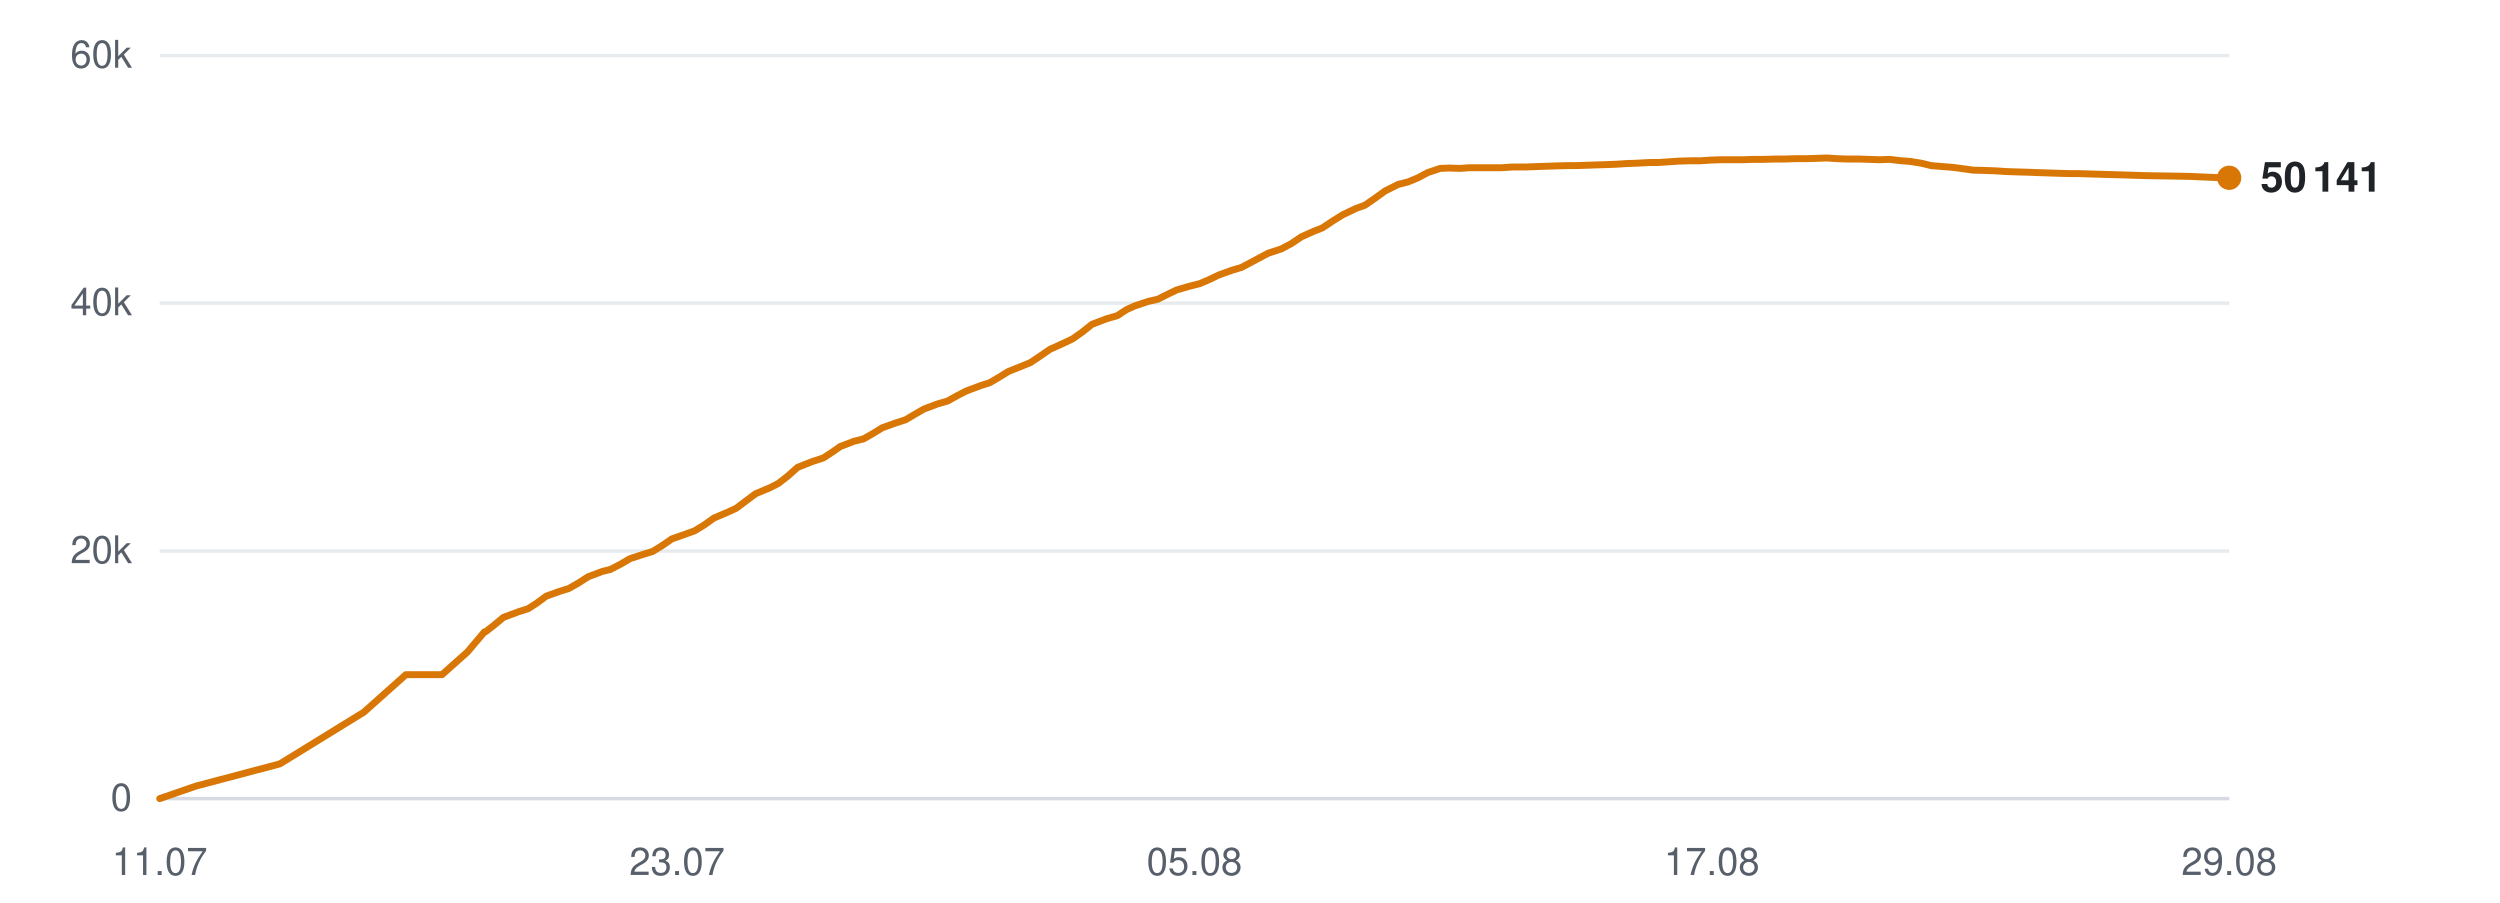
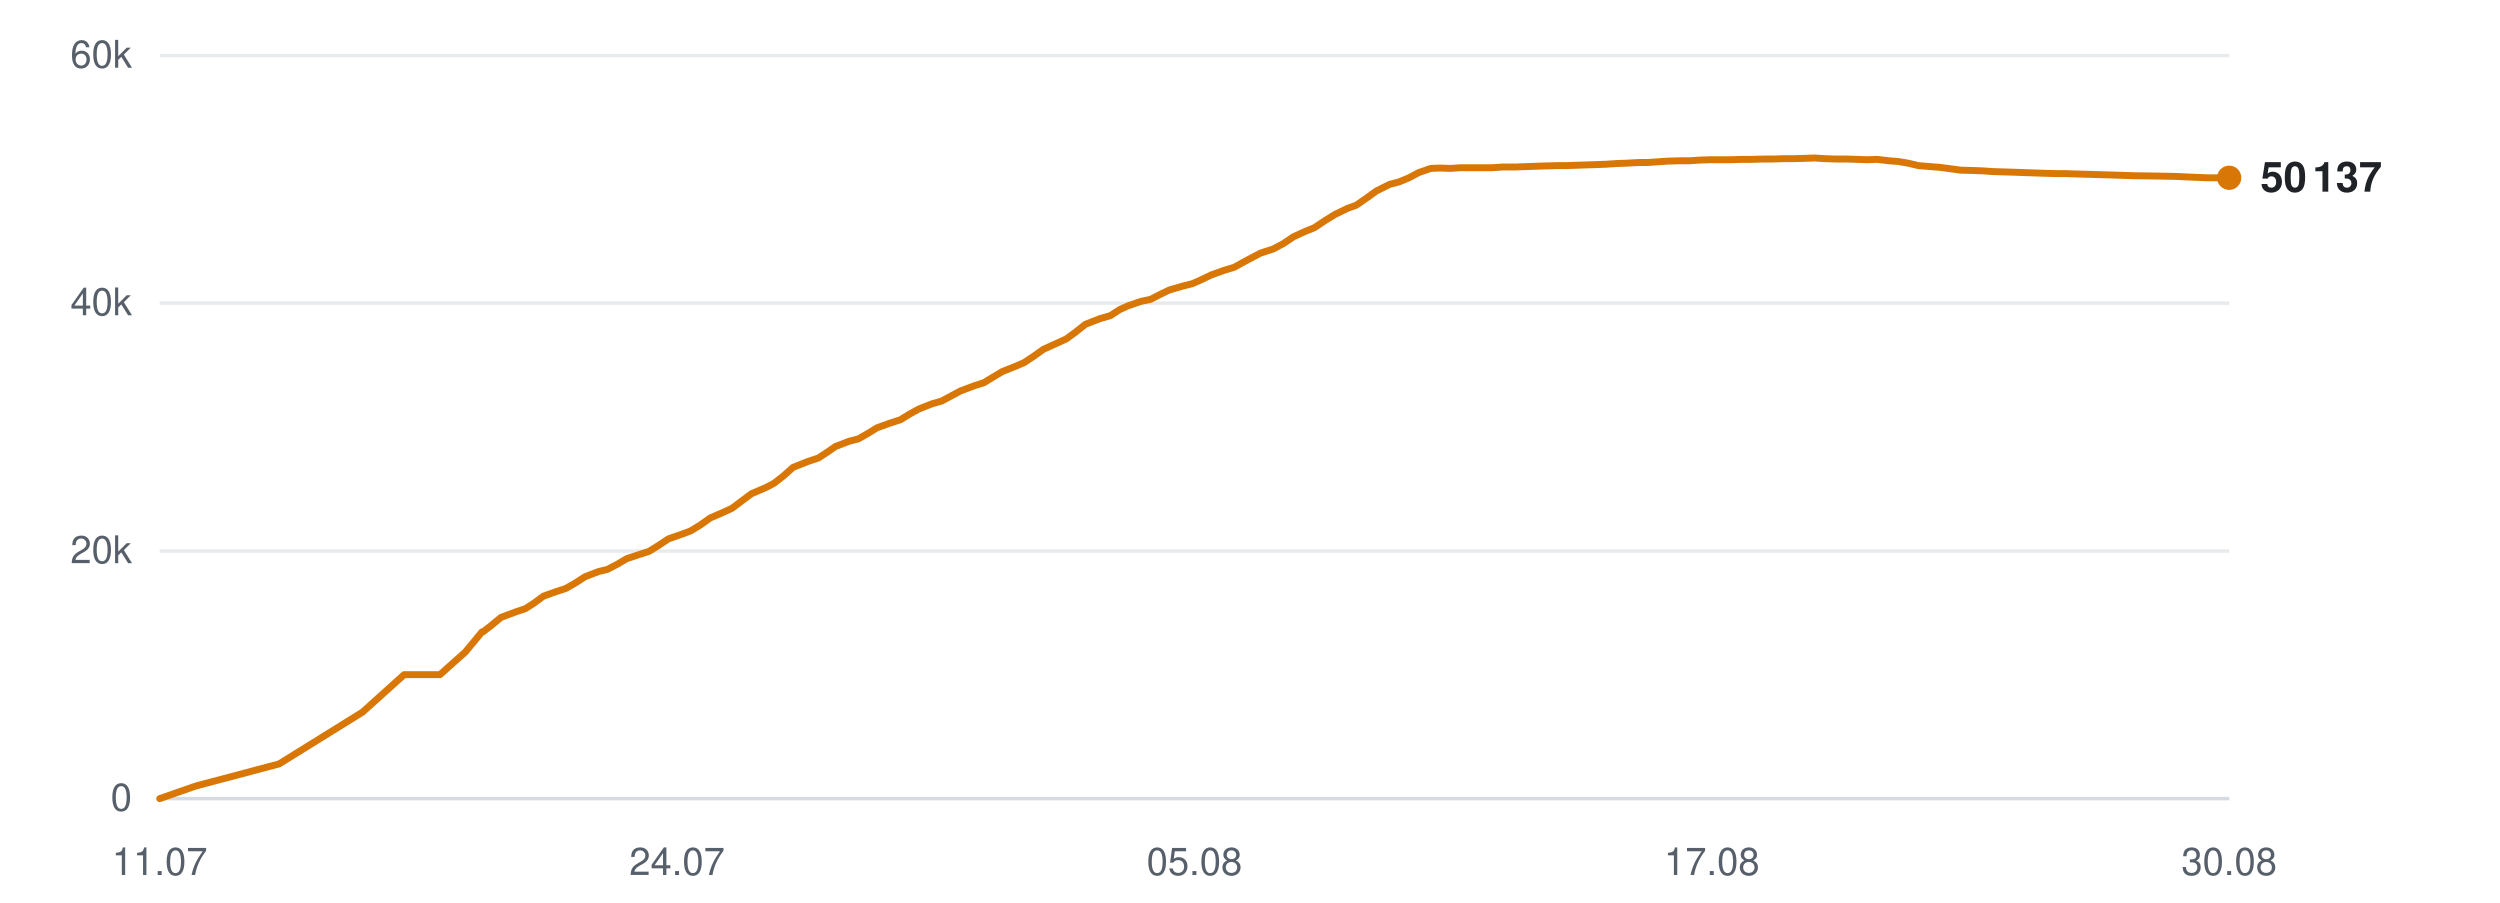
<svg xmlns="http://www.w3.org/2000/svg" viewBox="0 0 720 260" width="720" height="260" role="img" aria-label="Subscribers over time">
  <line x1="46" y1="230.0" x2="642" y2="230.0" stroke="#d0d7de" stroke-width="1" opacity="0.9" />
  <text x="38" y="233.5" text-anchor="end" font-family="-apple-system,BlinkMacSystemFont,'Segoe UI',Helvetica,Arial,sans-serif" font-size="11" fill="#57606a">0</text>
  <line x1="46" y1="158.7" x2="642" y2="158.7" stroke="#d0d7de" stroke-width="1" opacity="0.5" />
  <text x="38" y="162.2" text-anchor="end" font-family="-apple-system,BlinkMacSystemFont,'Segoe UI',Helvetica,Arial,sans-serif" font-size="11" fill="#57606a">20k</text>
  <line x1="46" y1="87.3" x2="642" y2="87.3" stroke="#d0d7de" stroke-width="1" opacity="0.5" />
  <text x="38" y="90.8" text-anchor="end" font-family="-apple-system,BlinkMacSystemFont,'Segoe UI',Helvetica,Arial,sans-serif" font-size="11" fill="#57606a">40k</text>
  <line x1="46" y1="16.0" x2="642" y2="16.0" stroke="#d0d7de" stroke-width="1" opacity="0.5" />
  <text x="38" y="19.5" text-anchor="end" font-family="-apple-system,BlinkMacSystemFont,'Segoe UI',Helvetica,Arial,sans-serif" font-size="11" fill="#57606a">60k</text>
  <text x="46.0" y="252" text-anchor="middle" font-family="-apple-system,BlinkMacSystemFont,'Segoe UI',Helvetica,Arial,sans-serif" font-size="11" fill="#57606a">11.07</text>
-   <text x="195.0" y="252" text-anchor="middle" font-family="-apple-system,BlinkMacSystemFont,'Segoe UI',Helvetica,Arial,sans-serif" font-size="11" fill="#57606a">23.07</text>
+   <text x="195.0" y="252" text-anchor="middle" font-family="-apple-system,BlinkMacSystemFont,'Segoe UI',Helvetica,Arial,sans-serif" font-size="11" fill="#57606a">24.07</text>
  <text x="344.0" y="252" text-anchor="middle" font-family="-apple-system,BlinkMacSystemFont,'Segoe UI',Helvetica,Arial,sans-serif" font-size="11" fill="#57606a">05.08</text>
  <text x="493.0" y="252" text-anchor="middle" font-family="-apple-system,BlinkMacSystemFont,'Segoe UI',Helvetica,Arial,sans-serif" font-size="11" fill="#57606a">17.08</text>
-   <text x="642.0" y="252" text-anchor="middle" font-family="-apple-system,BlinkMacSystemFont,'Segoe UI',Helvetica,Arial,sans-serif" font-size="11" fill="#57606a">29.08</text>
-   <polyline points="46.0,230.0 56.4,226.4 80.6,220.0 104.8,205.1 116.9,194.3 127.3,194.3 134.6,187.8 139.5,182.0 139.8,181.9 139.9,181.9 142.1,180.2 145.0,177.8 149.3,176.2 152.1,175.3 154.6,173.7 157.3,171.7 161.2,170.3 163.8,169.5 166.6,167.9 169.4,166.1 173.4,164.6 175.8,164.0 178.7,162.5 181.4,160.9 185.4,159.6 188.0,158.8 190.9,157.0 193.5,155.2 197.5,153.8 200.0,152.9 202.8,151.2 205.6,149.2 209.6,147.5 212.0,146.4 214.8,144.3 217.6,142.2 221.9,140.4 224.2,139.2 226.9,137.1 229.7,134.6 234.0,132.9 237.1,131.9 239.7,130.2 242.0,128.6 245.9,127.1 248.7,126.4 251.5,124.8 254.1,123.2 258.0,121.8 260.8,120.9 263.5,119.3 266.1,117.8 270.1,116.3 272.9,115.5 275.6,114.0 278.3,112.6 282.3,111.1 285.1,110.2 287.8,108.6 290.4,107.0 294.4,105.4 296.8,104.4 299.5,102.6 302.4,100.6 306.6,98.7 308.9,97.6 311.6,95.7 314.5,93.4 318.7,91.8 321.8,90.9 324.4,89.2 326.8,88.1 330.7,86.8 333.4,86.2 336.2,84.8 338.9,83.5 342.7,82.4 345.5,81.7 348.3,80.5 351.0,79.2 354.9,77.8 357.6,77.0 360.4,75.5 365.3,72.9 369.0,71.7 372.0,70.1 374.8,68.2 378.4,66.6 380.9,65.6 383.9,63.6 386.8,61.8 390.6,60.0 393.1,59.1 396.0,57.1 398.9,55.0 402.7,53.1 405.5,52.4 408.4,51.2 411.2,49.7 414.8,48.5 417.4,48.4 420.5,48.5 423.3,48.3 427.0,48.3 429.6,48.3 432.6,48.3 435.5,48.1 439.3,48.1 441.7,48.0 444.7,47.9 447.6,47.8 451.3,47.7 453.8,47.7 456.8,47.6 459.6,47.5 462.9,47.4 465.5,47.3 468.5,47.1 471.4,47.0 475.1,46.8 477.6,46.8 480.6,46.6 483.5,46.4 487.1,46.3 489.8,46.3 492.8,46.1 495.7,46.0 499.2,46.0 501.9,46.0 504.9,45.9 507.8,45.9 511.3,45.8 514.0,45.8 517.0,45.7 519.9,45.7 523.4,45.6 526.1,45.5 529.1,45.7 532.1,45.8 535.6,45.8 538.2,45.9 541.3,46.0 544.2,45.9 547.6,46.3 550.2,46.5 553.3,47.0 556.2,47.7 559.8,48.0 562.4,48.2 565.4,48.6 568.3,49.0 571.9,49.1 574.7,49.2 577.6,49.4 580.5,49.5 584.0,49.6 586.6,49.7 589.7,49.8 592.6,49.9 596.1,50.0 598.7,50.0 601.8,50.1 605.3,50.2 612.2,50.4 618.5,50.6 625.1,50.7 630.6,50.8 635.0,51.0 639.9,51.2 642.0,51.2" fill="none" stroke="#d97706" stroke-width="2" stroke-linejoin="round" stroke-linecap="round" />
+   <text x="642.0" y="252" text-anchor="middle" font-family="-apple-system,BlinkMacSystemFont,'Segoe UI',Helvetica,Arial,sans-serif" font-size="11" fill="#57606a">30.08</text>
+   <polyline points="46.0,230.0 56.3,226.4 80.4,220.0 104.4,205.1 116.4,194.3 126.7,194.3 134.0,187.8 138.8,182.0 139.2,181.9 139.2,181.9 141.4,180.2 144.3,177.8 148.6,176.2 151.3,175.3 153.8,173.7 156.5,171.7 160.4,170.3 162.9,169.5 165.7,167.9 168.5,166.1 172.4,164.6 174.9,164.0 177.8,162.5 180.5,160.9 184.4,159.6 186.9,158.8 189.8,157.0 192.5,155.2 196.5,153.8 198.9,152.9 201.7,151.2 204.5,149.2 208.4,147.5 210.8,146.4 213.6,144.3 216.4,142.2 220.6,140.4 222.9,139.2 225.6,137.1 228.4,134.6 232.7,132.9 235.7,131.9 238.3,130.2 240.6,128.6 244.5,127.1 247.2,126.4 250.0,124.8 252.6,123.2 256.5,121.8 259.3,120.9 261.9,119.3 264.6,117.8 268.4,116.3 271.2,115.5 274.0,114.0 276.6,112.6 280.6,111.1 283.4,110.2 286.0,108.6 288.7,107.0 292.7,105.4 295.0,104.4 297.7,102.6 300.5,100.6 304.7,98.7 307.1,97.6 309.7,95.7 312.6,93.4 316.7,91.8 319.8,90.9 322.4,89.2 324.8,88.1 328.6,86.8 331.4,86.2 334.1,84.8 336.8,83.5 340.6,82.4 343.4,81.7 346.1,80.5 348.8,79.2 352.7,77.8 355.4,77.0 358.1,75.5 363.0,72.9 366.7,71.7 369.7,70.1 372.5,68.2 376.0,66.6 378.5,65.6 381.5,63.6 384.4,61.8 388.1,60.0 390.6,59.1 393.5,57.1 396.4,55.0 400.2,53.1 402.9,52.4 405.8,51.2 408.6,49.7 412.1,48.5 414.7,48.4 417.8,48.5 420.6,48.3 424.3,48.3 426.9,48.3 429.8,48.3 432.7,48.1 436.4,48.1 438.9,48.0 441.9,47.9 444.7,47.8 448.4,47.7 450.9,47.7 453.9,47.6 456.6,47.5 459.9,47.4 462.5,47.3 465.5,47.1 468.4,47.0 472.0,46.8 474.5,46.8 477.5,46.6 480.4,46.4 484.0,46.3 486.7,46.3 489.6,46.1 492.5,46.0 496.0,46.0 498.6,46.0 501.6,45.9 504.5,45.9 508.0,45.8 510.6,45.8 513.7,45.7 516.5,45.7 520.0,45.6 522.6,45.5 525.7,45.7 528.6,45.8 532.1,45.8 534.7,45.9 537.7,46.0 540.6,45.9 544.0,46.3 546.6,46.5 549.6,47.0 552.5,47.7 556.1,48.0 558.7,48.2 561.7,48.6 564.6,49.0 568.1,49.1 570.9,49.2 573.8,49.4 576.7,49.5 580.1,49.6 582.8,49.7 585.8,49.8 588.7,49.9 592.2,50.0 594.8,50.0 597.8,50.1 601.3,50.2 608.2,50.4 614.4,50.6 621.0,50.7 626.4,50.8 630.8,51.0 635.6,51.2 637.7,51.2 642.0,51.2" fill="none" stroke="#d97706" stroke-width="2" stroke-linejoin="round" stroke-linecap="round" />
  <circle cx="642.0" cy="51.2" r="3.5" fill="#d97706" />
-   <text x="651.0" y="55.2" font-family="-apple-system,BlinkMacSystemFont,'Segoe UI',Helvetica,Arial,sans-serif" font-size="12" font-weight="600" fill="#1f2328">50 141</text>
+   <text x="651.0" y="55.2" font-family="-apple-system,BlinkMacSystemFont,'Segoe UI',Helvetica,Arial,sans-serif" font-size="12" font-weight="600" fill="#1f2328">50 137</text>
</svg>
